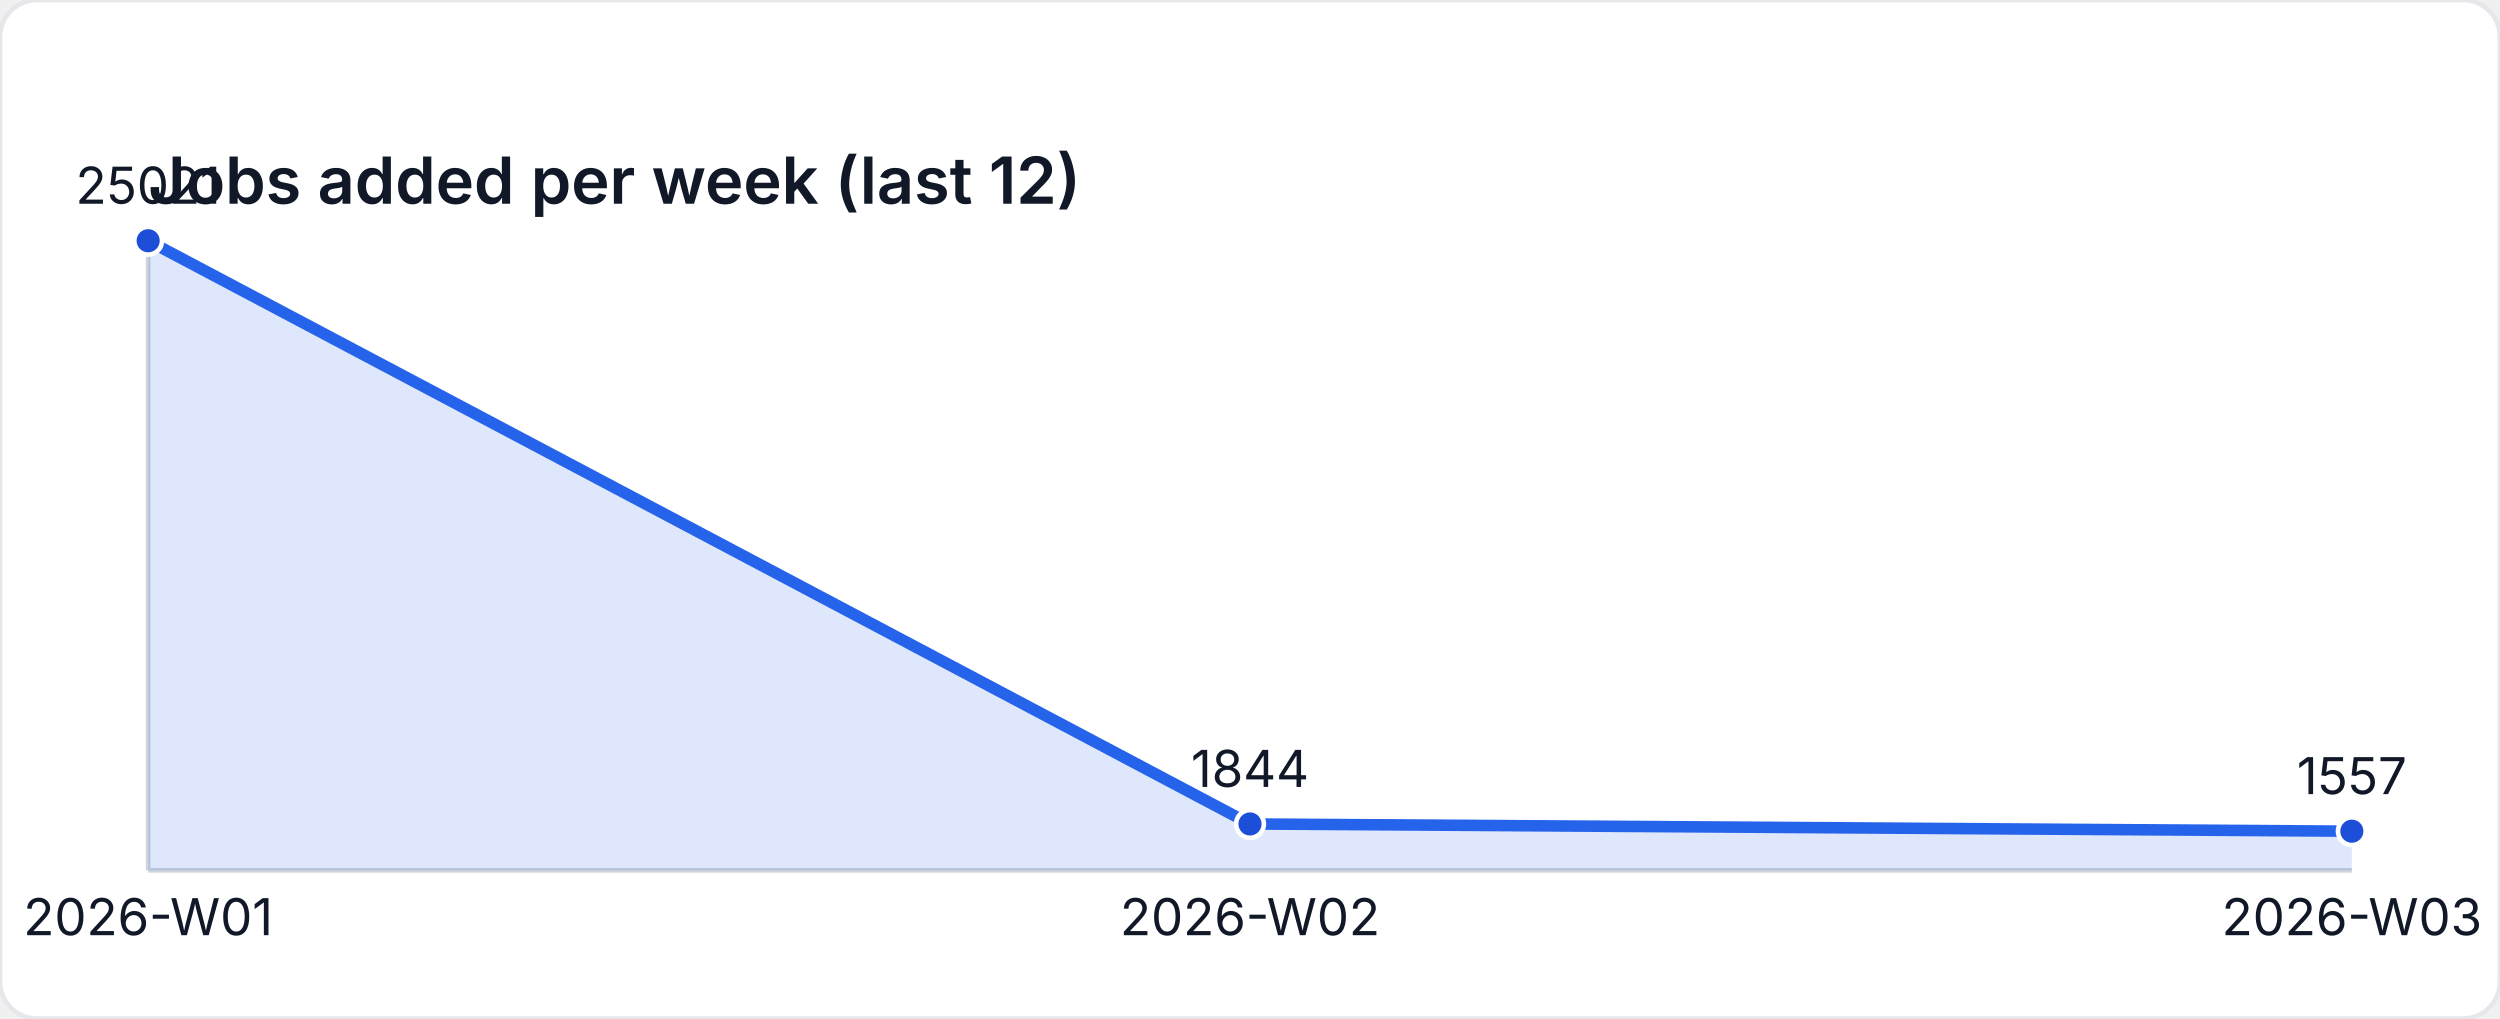
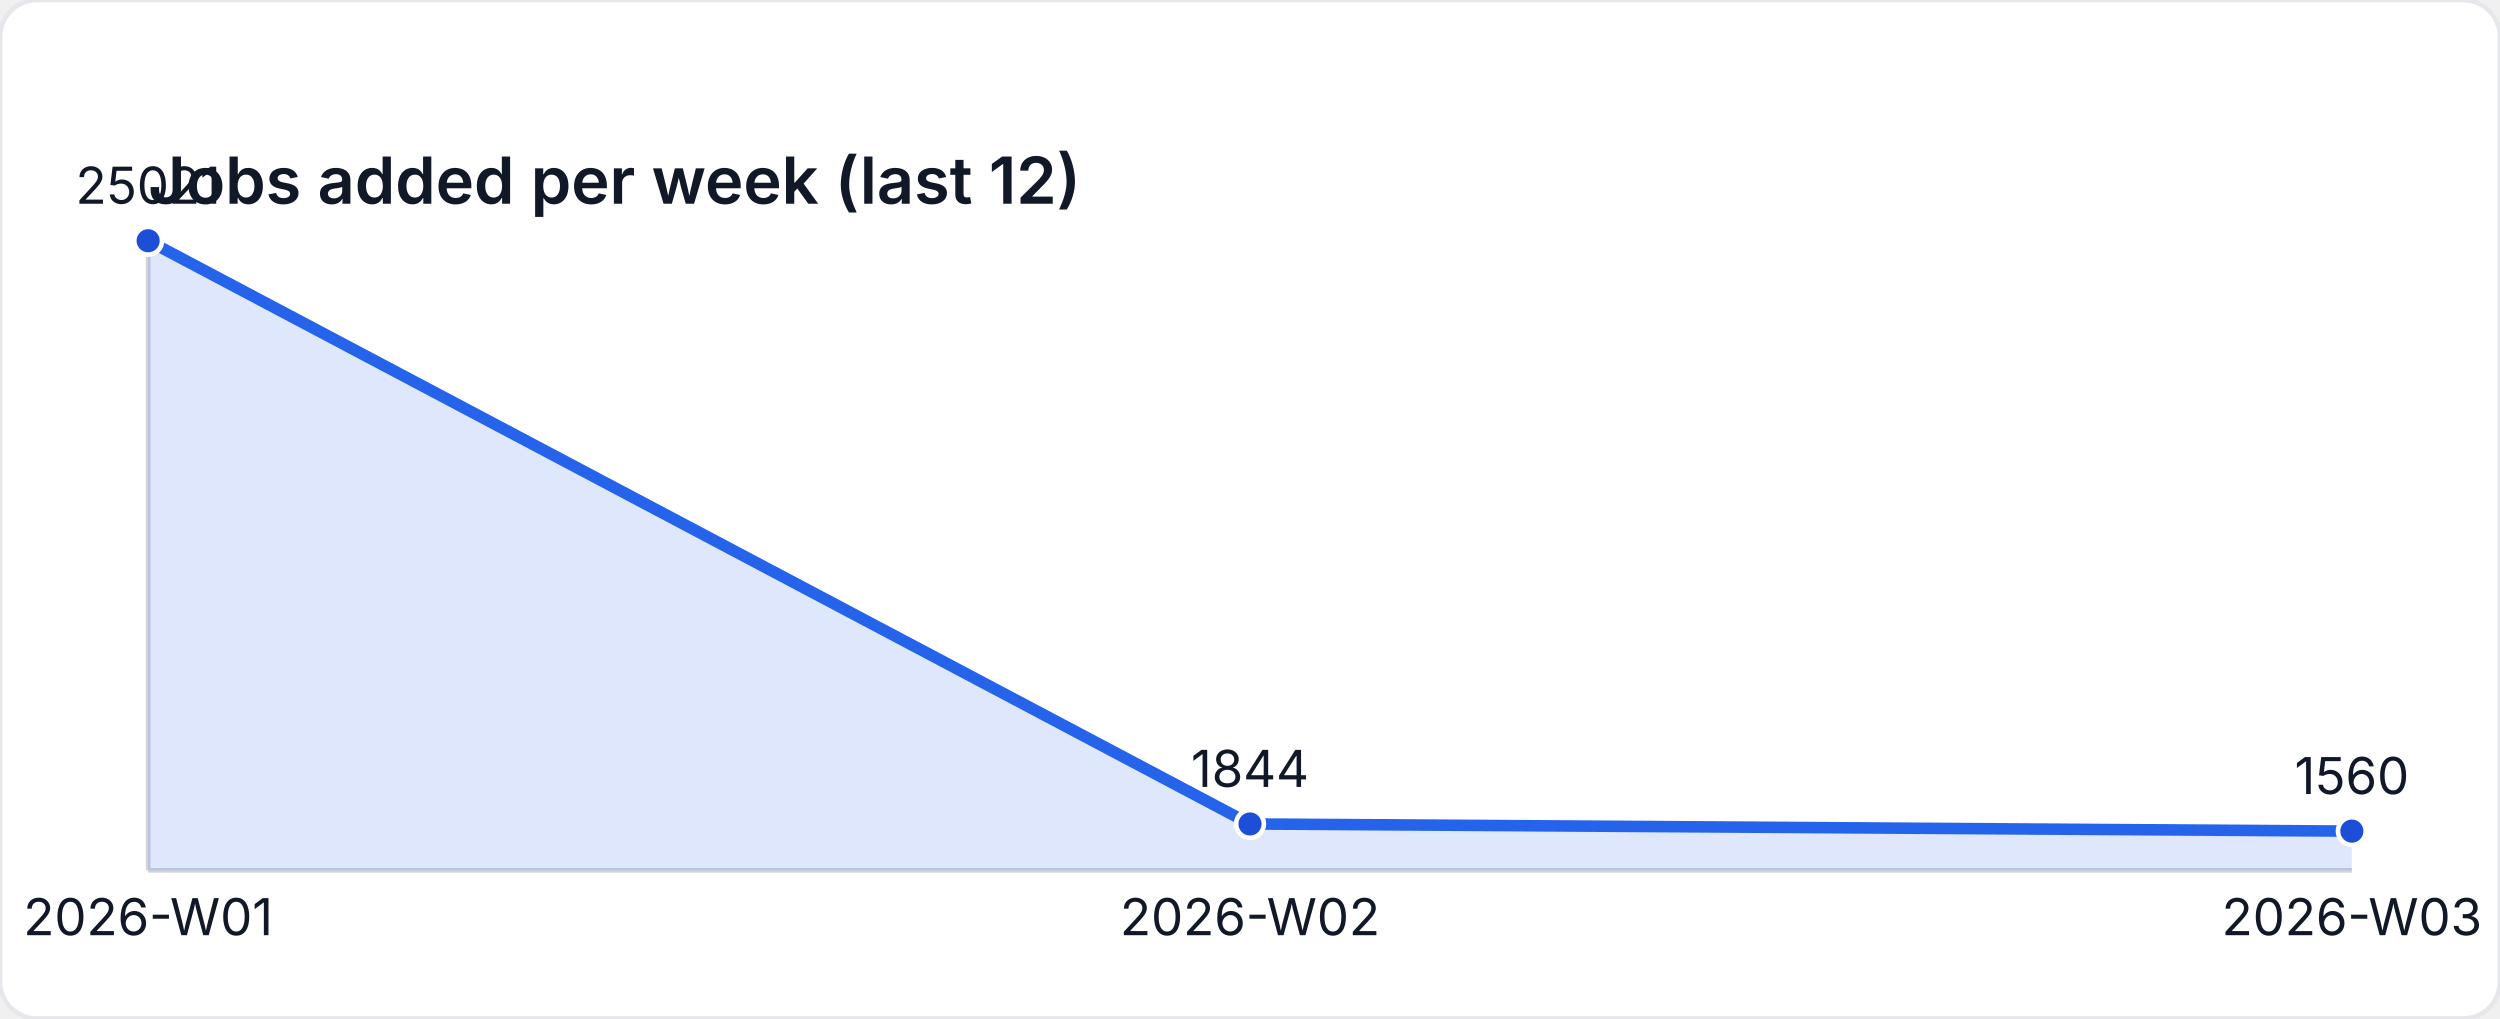
<svg xmlns="http://www.w3.org/2000/svg" width="540" height="220" viewBox="0 0 540 220" role="img" aria-label="Jobs added per week (last 12)">
  <style>
    text { font-family: "Inter", "Segoe UI", sans-serif; font-size: 11px; fill: #111827; }
    .title { font-size: 14px; font-weight: 600; }
  </style>
  <rect width="540" height="220" fill="#ffffff" rx="8" ry="8" stroke="#e5e7eb" />
  <text class="title" x="32" y="44">Jobs added per week (last 12)</text>
  <line x1="32" y1="188" x2="508" y2="188" stroke="#d1d5db" />
  <line x1="32" y1="52" x2="32" y2="188" stroke="#d1d5db" />
-   <path d="M 32 188 L 32 52 L 270 177.977 L 508 179.537 L 508 188 Z" fill="rgba(37,99,235,0.15)" />
-   <polyline fill="none" stroke="#2563eb" stroke-width="2.5" points="32,52 270,177.977 508,179.537" />
+   <path d="M 32 188 L 32 52 L 270 177.977 L 508 179.521 L 508 188 Z" fill="rgba(37,99,235,0.15)" />
+   <polyline fill="none" stroke="#2563eb" stroke-width="2.5" points="32,52 270,177.977 508,179.521" />
  <circle cx="32" cy="52" r="3" fill="#1d4ed8" stroke="#ffffff" stroke-width="1" />
  <text x="32" y="44" text-anchor="middle">25021</text>
  <circle cx="270" cy="177.977" r="3" fill="#1d4ed8" stroke="#ffffff" stroke-width="1" />
  <text x="270" y="169.977" text-anchor="middle">1844</text>
-   <circle cx="508" cy="179.537" r="3" fill="#1d4ed8" stroke="#ffffff" stroke-width="1" />
-   <text x="508" y="171.537" text-anchor="middle">1557</text>
+   <circle cx="508" cy="179.521" r="3" fill="#1d4ed8" stroke="#ffffff" stroke-width="1" />
+   <text x="508" y="171.521" text-anchor="middle">1560</text>
  <text x="32" y="202" text-anchor="middle">2026-W01</text>
  <text x="270" y="202" text-anchor="middle">2026-W02</text>
  <text x="508" y="202" text-anchor="middle">2026-W03</text>
</svg>
